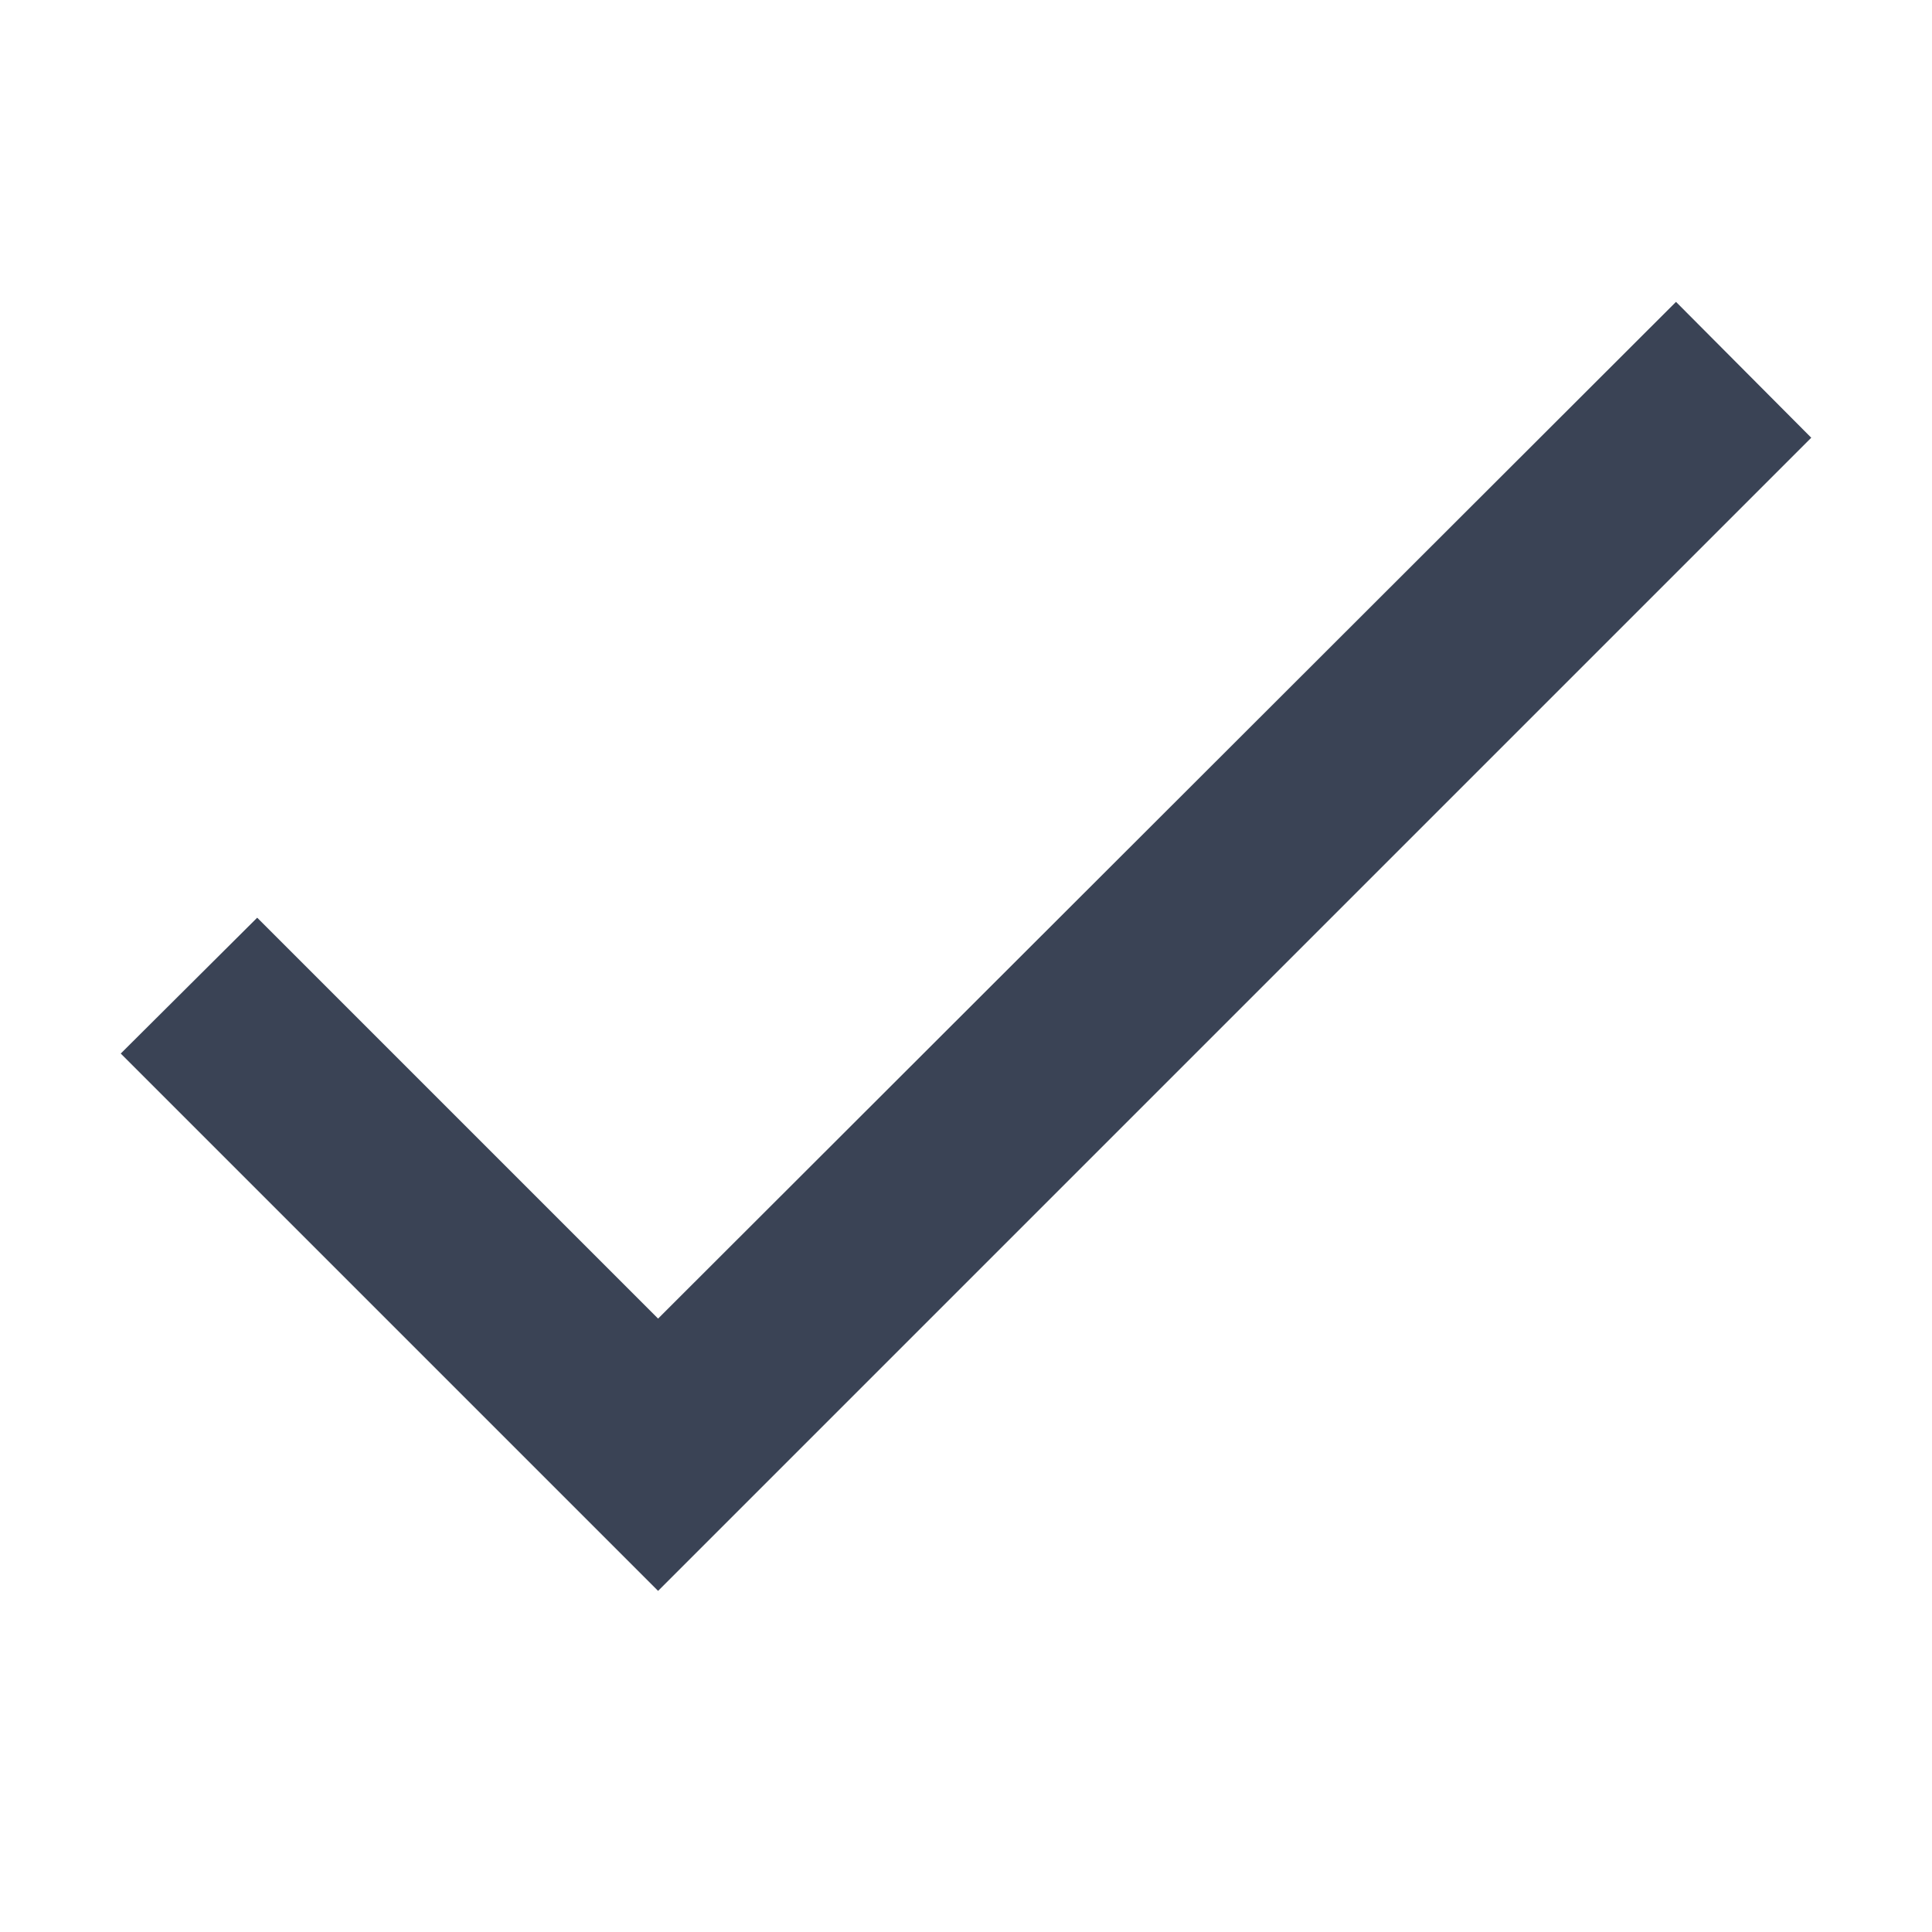
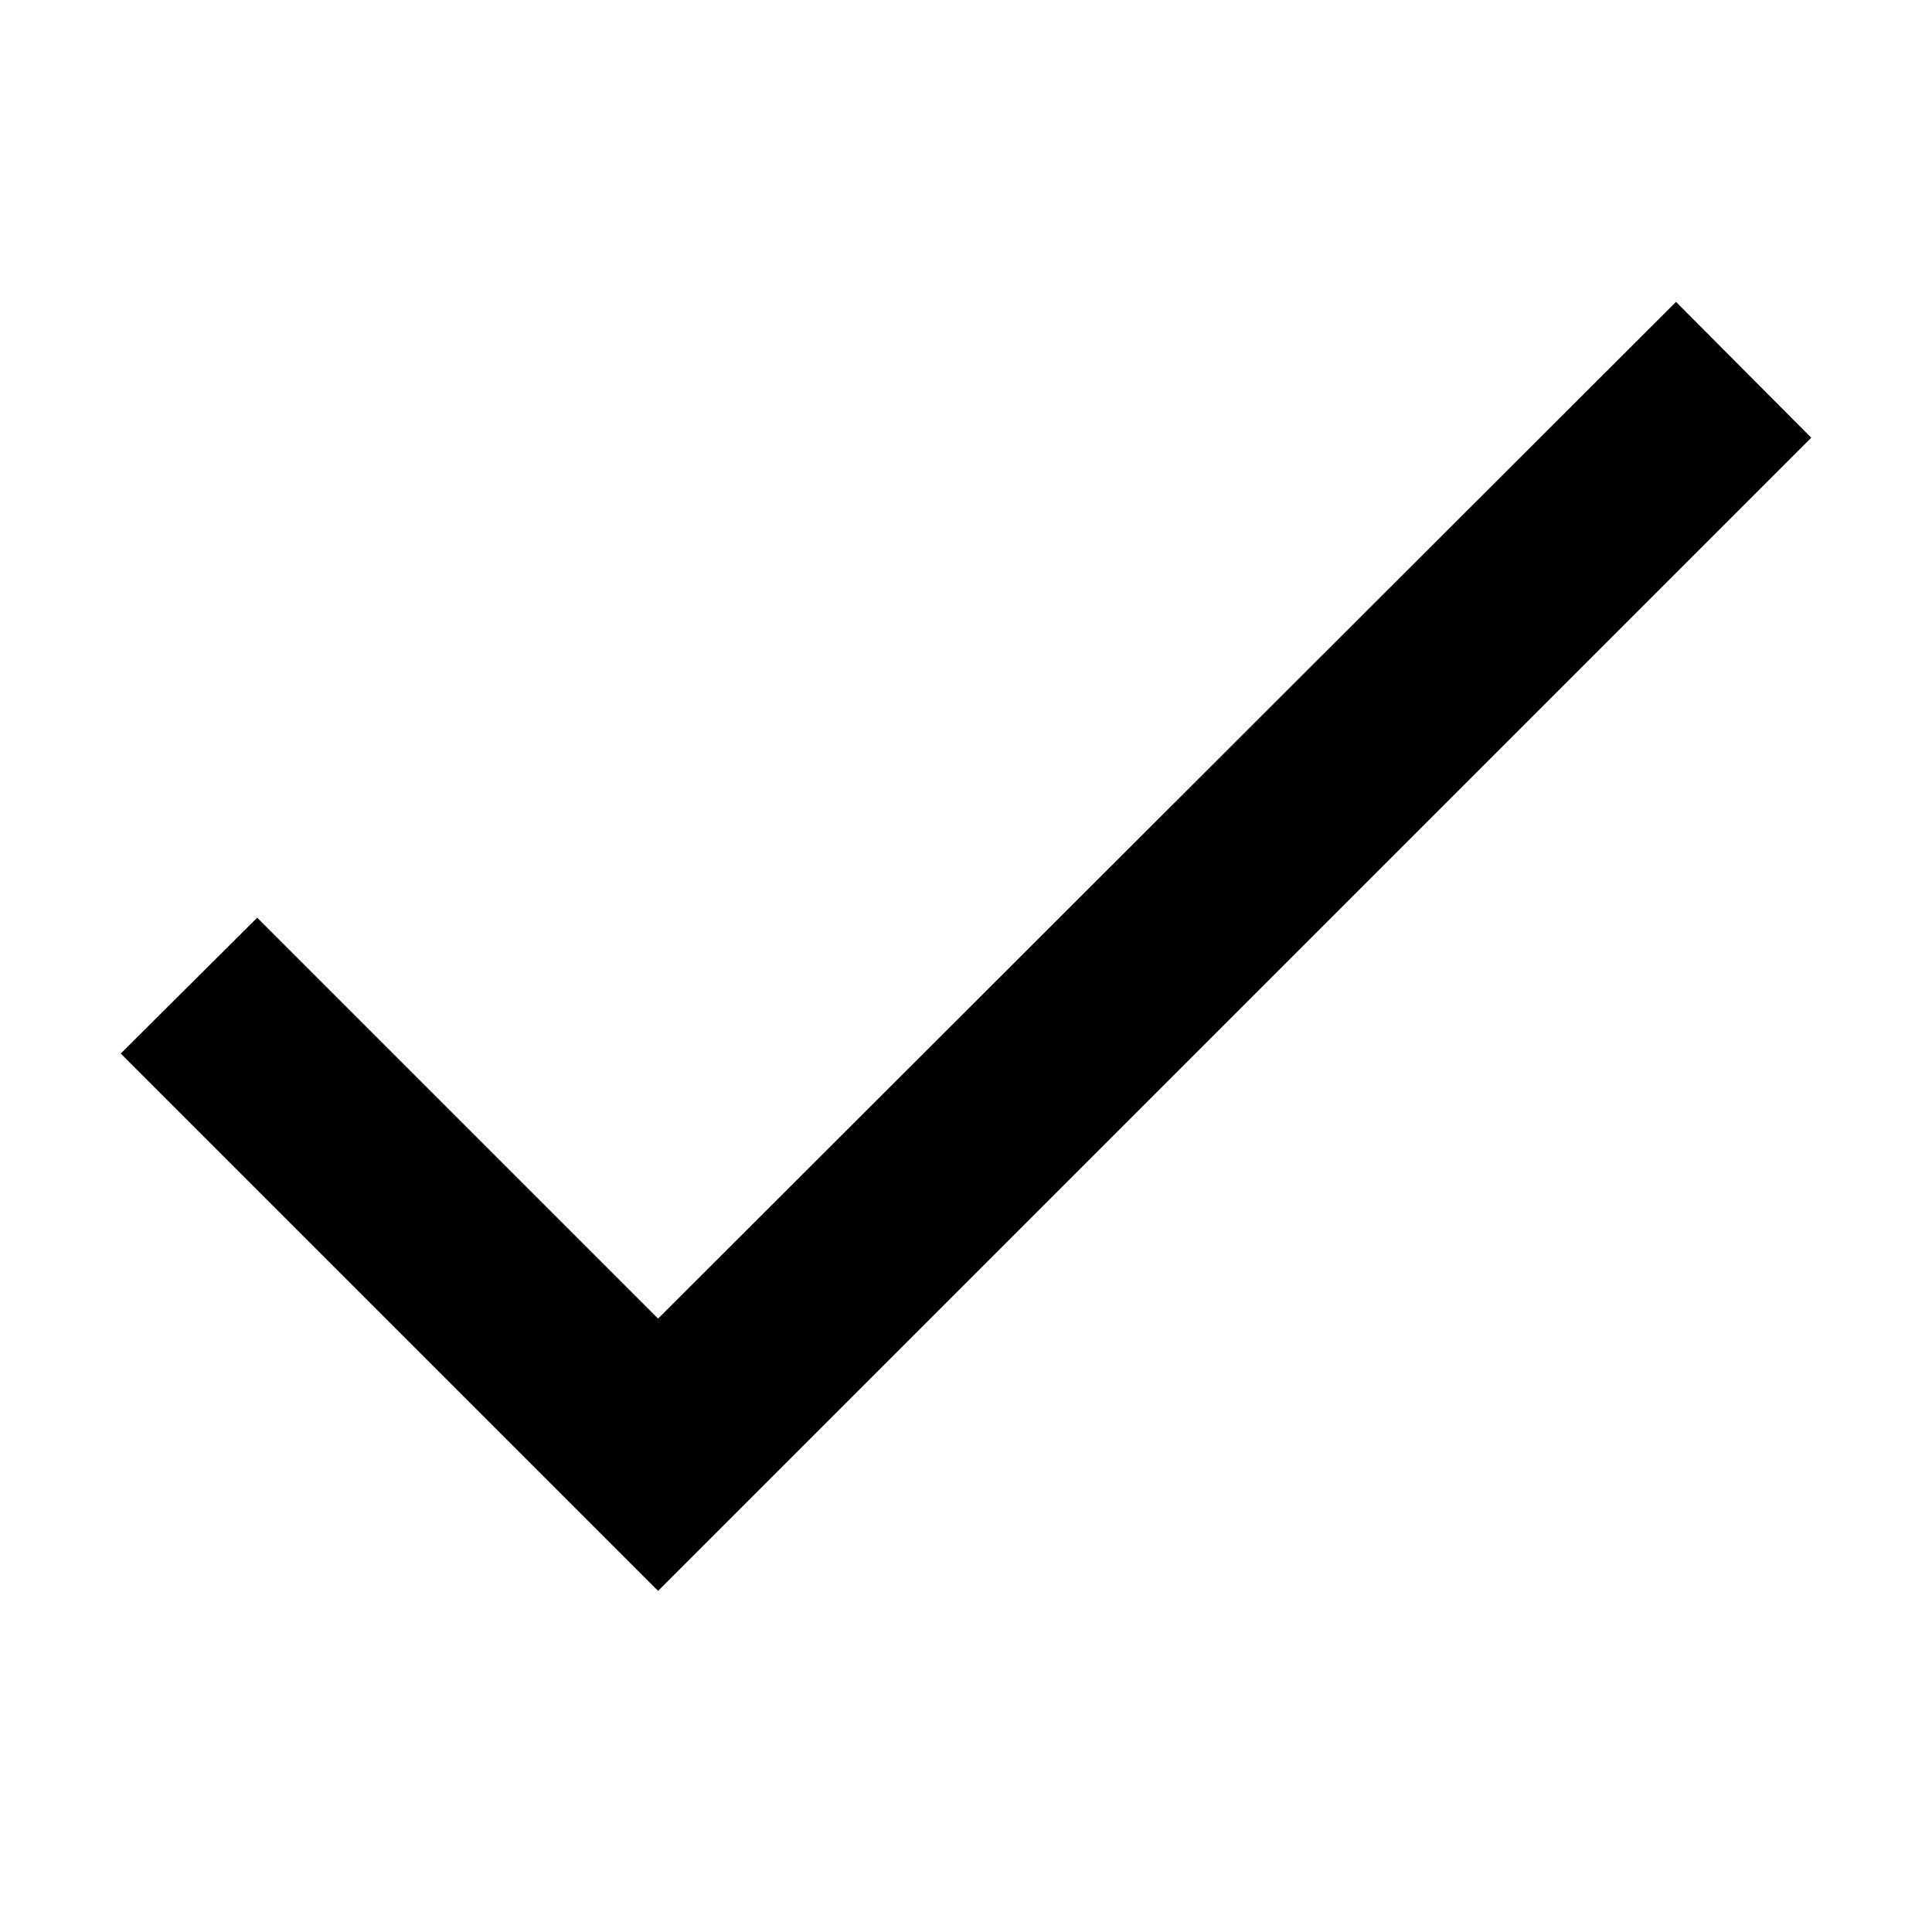
<svg xmlns="http://www.w3.org/2000/svg" width="32" height="32">
-   <path fill="#3A4355" d="M10.9 21.84L4.26 15.2 2 17.45l8.9 8.9L30 7.25 27.76 5 10.9 21.84z" />
+   <path d="M10.9 21.84L4.26 15.2 2 17.45l8.9 8.9L30 7.25 27.76 5 10.9 21.84z" />
</svg>
